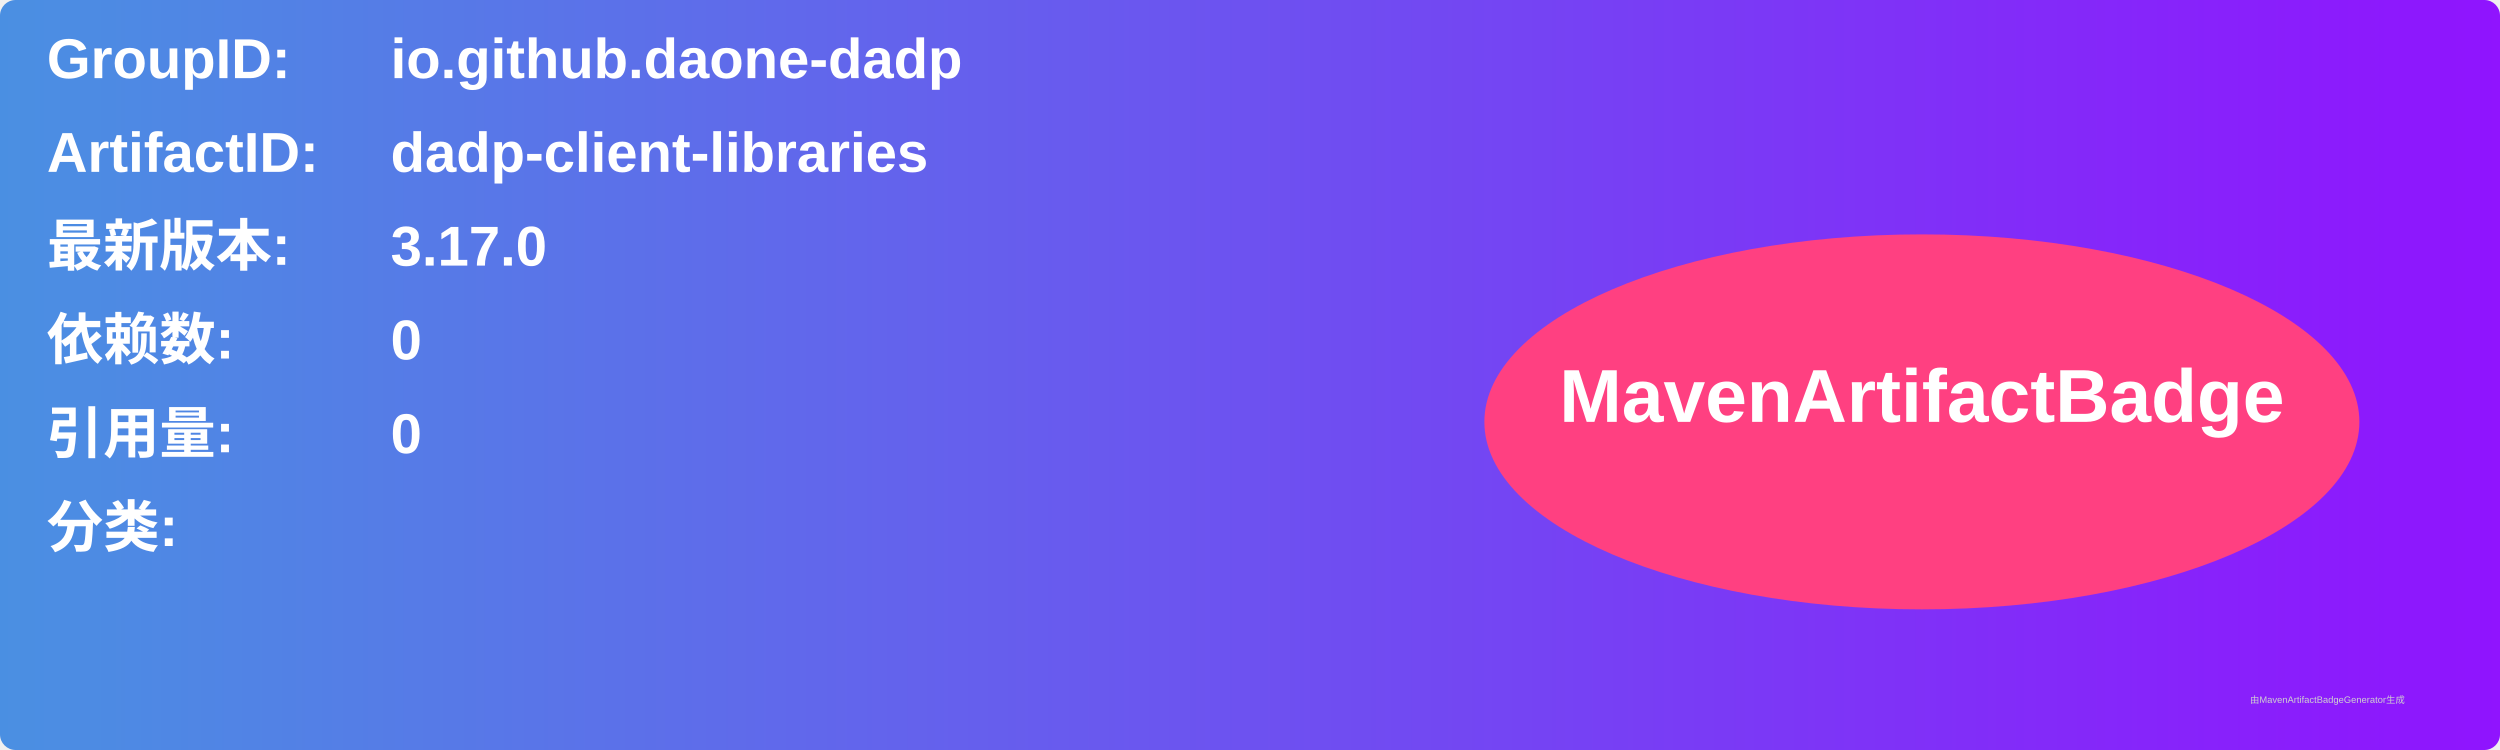
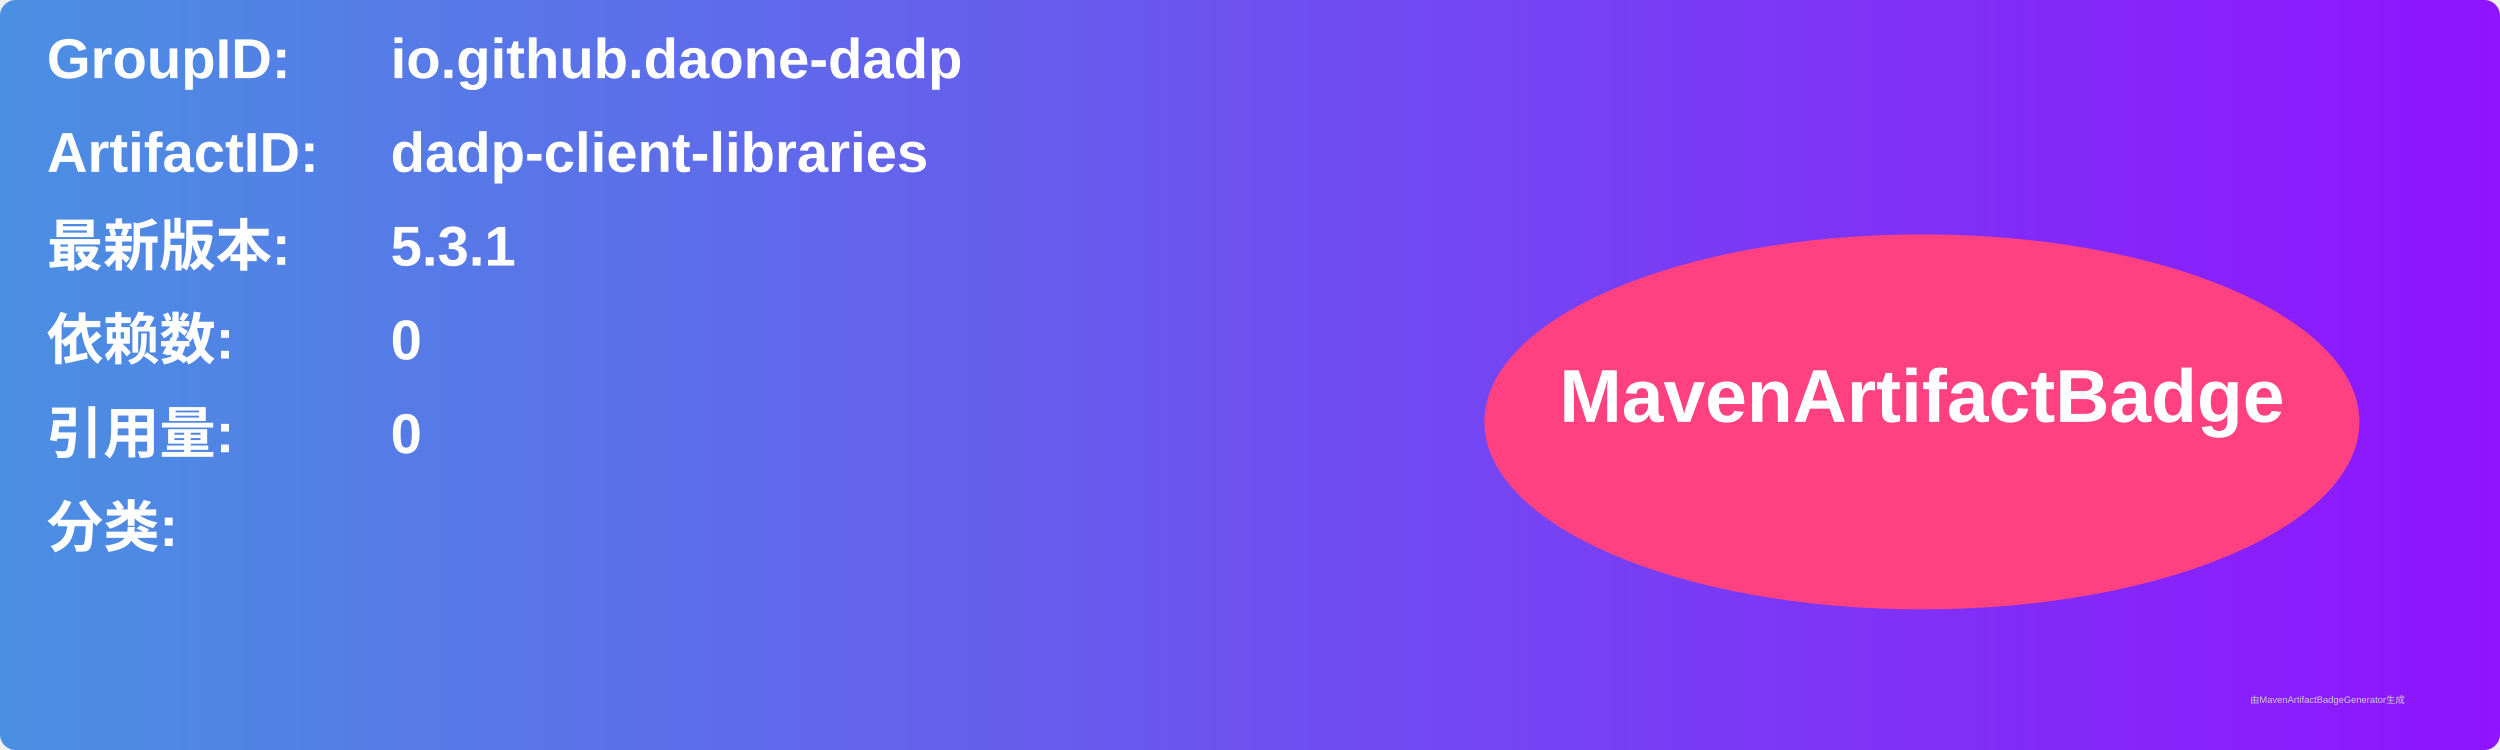
<svg xmlns="http://www.w3.org/2000/svg" width="800" height="240" viewBox="0 0 800 240">
  <linearGradient id="grad" x1="0%" y1="0%" x2="100%" y2="0%">
    <stop offset="0%" stop-color="#4a90e2" />
    <stop offset="100%" stop-color="#9013fe" />
  </linearGradient>
  <rect width="100%" height="100%" rx="5" ry="5" fill="url(#grad)" />
  <g transform="translate(15, 15)">
    <text x="0" y="10" font-family="Arial" font-size="18" fill="white" font-weight="bold" width="260">GroupID:</text>
    <text x="110" y="10" font-family="Arial" font-size="18" fill="white" font-weight="bold" width="460">io.github.daone-dadp</text>
    <text x="0" y="40" font-family="Arial" font-size="18" fill="white" font-weight="bold" width="260">ArtifactID:</text>
    <text x="110" y="40" font-family="Arial" font-size="18" fill="white" font-weight="bold" width="460">dadp-client-libraries</text>
    <text x="0" y="70" font-family="Arial" font-size="18" fill="white" font-weight="bold">最新版本:</text>
    <text x="110" y="70" font-family="Arial" font-size="18" fill="white" font-weight="bold">
-       <tspan font-weight="bold">3.17.0</tspan>
+       <tspan font-weight="bold">5.3.1</tspan>
    </text>
    <text x="0" y="100" font-family="Arial" font-size="18" fill="white" font-weight="bold">依赖数: </text>
    <text x="110" y="100" font-family="Arial" font-size="18" fill="white">
      <tspan font-weight="bold">0</tspan>
    </text>
    <text x="0" y="130" font-family="Arial" font-size="18" fill="white" font-weight="bold">引用量: </text>
    <text x="110" y="130" font-family="Arial" font-size="18" fill="white">
      <tspan font-weight="bold">0</tspan>
    </text>
    <text x="0" y="160" font-family="Arial" font-size="18" fill="white" font-weight="bold">分类:</text>
    <text x="10" y="190" font-family="Arial" font-size="10" fill="white">
      <tspan font-weight="bold" />
    </text>
    <ellipse cx="600" cy="120" rx="140" ry="60" fill="#ff4081" />
    <text x="600" y="120" text-anchor="middle" font-family="Arial" font-size="24" fill="white" font-weight="bold">MavenArtifactBadge</text>
  </g>
  <text x="720" y="225" font-family="Arial" font-size="3" fill="#d0d0d0">由MavenArtifactBadgeGenerator生成</text>
</svg>
